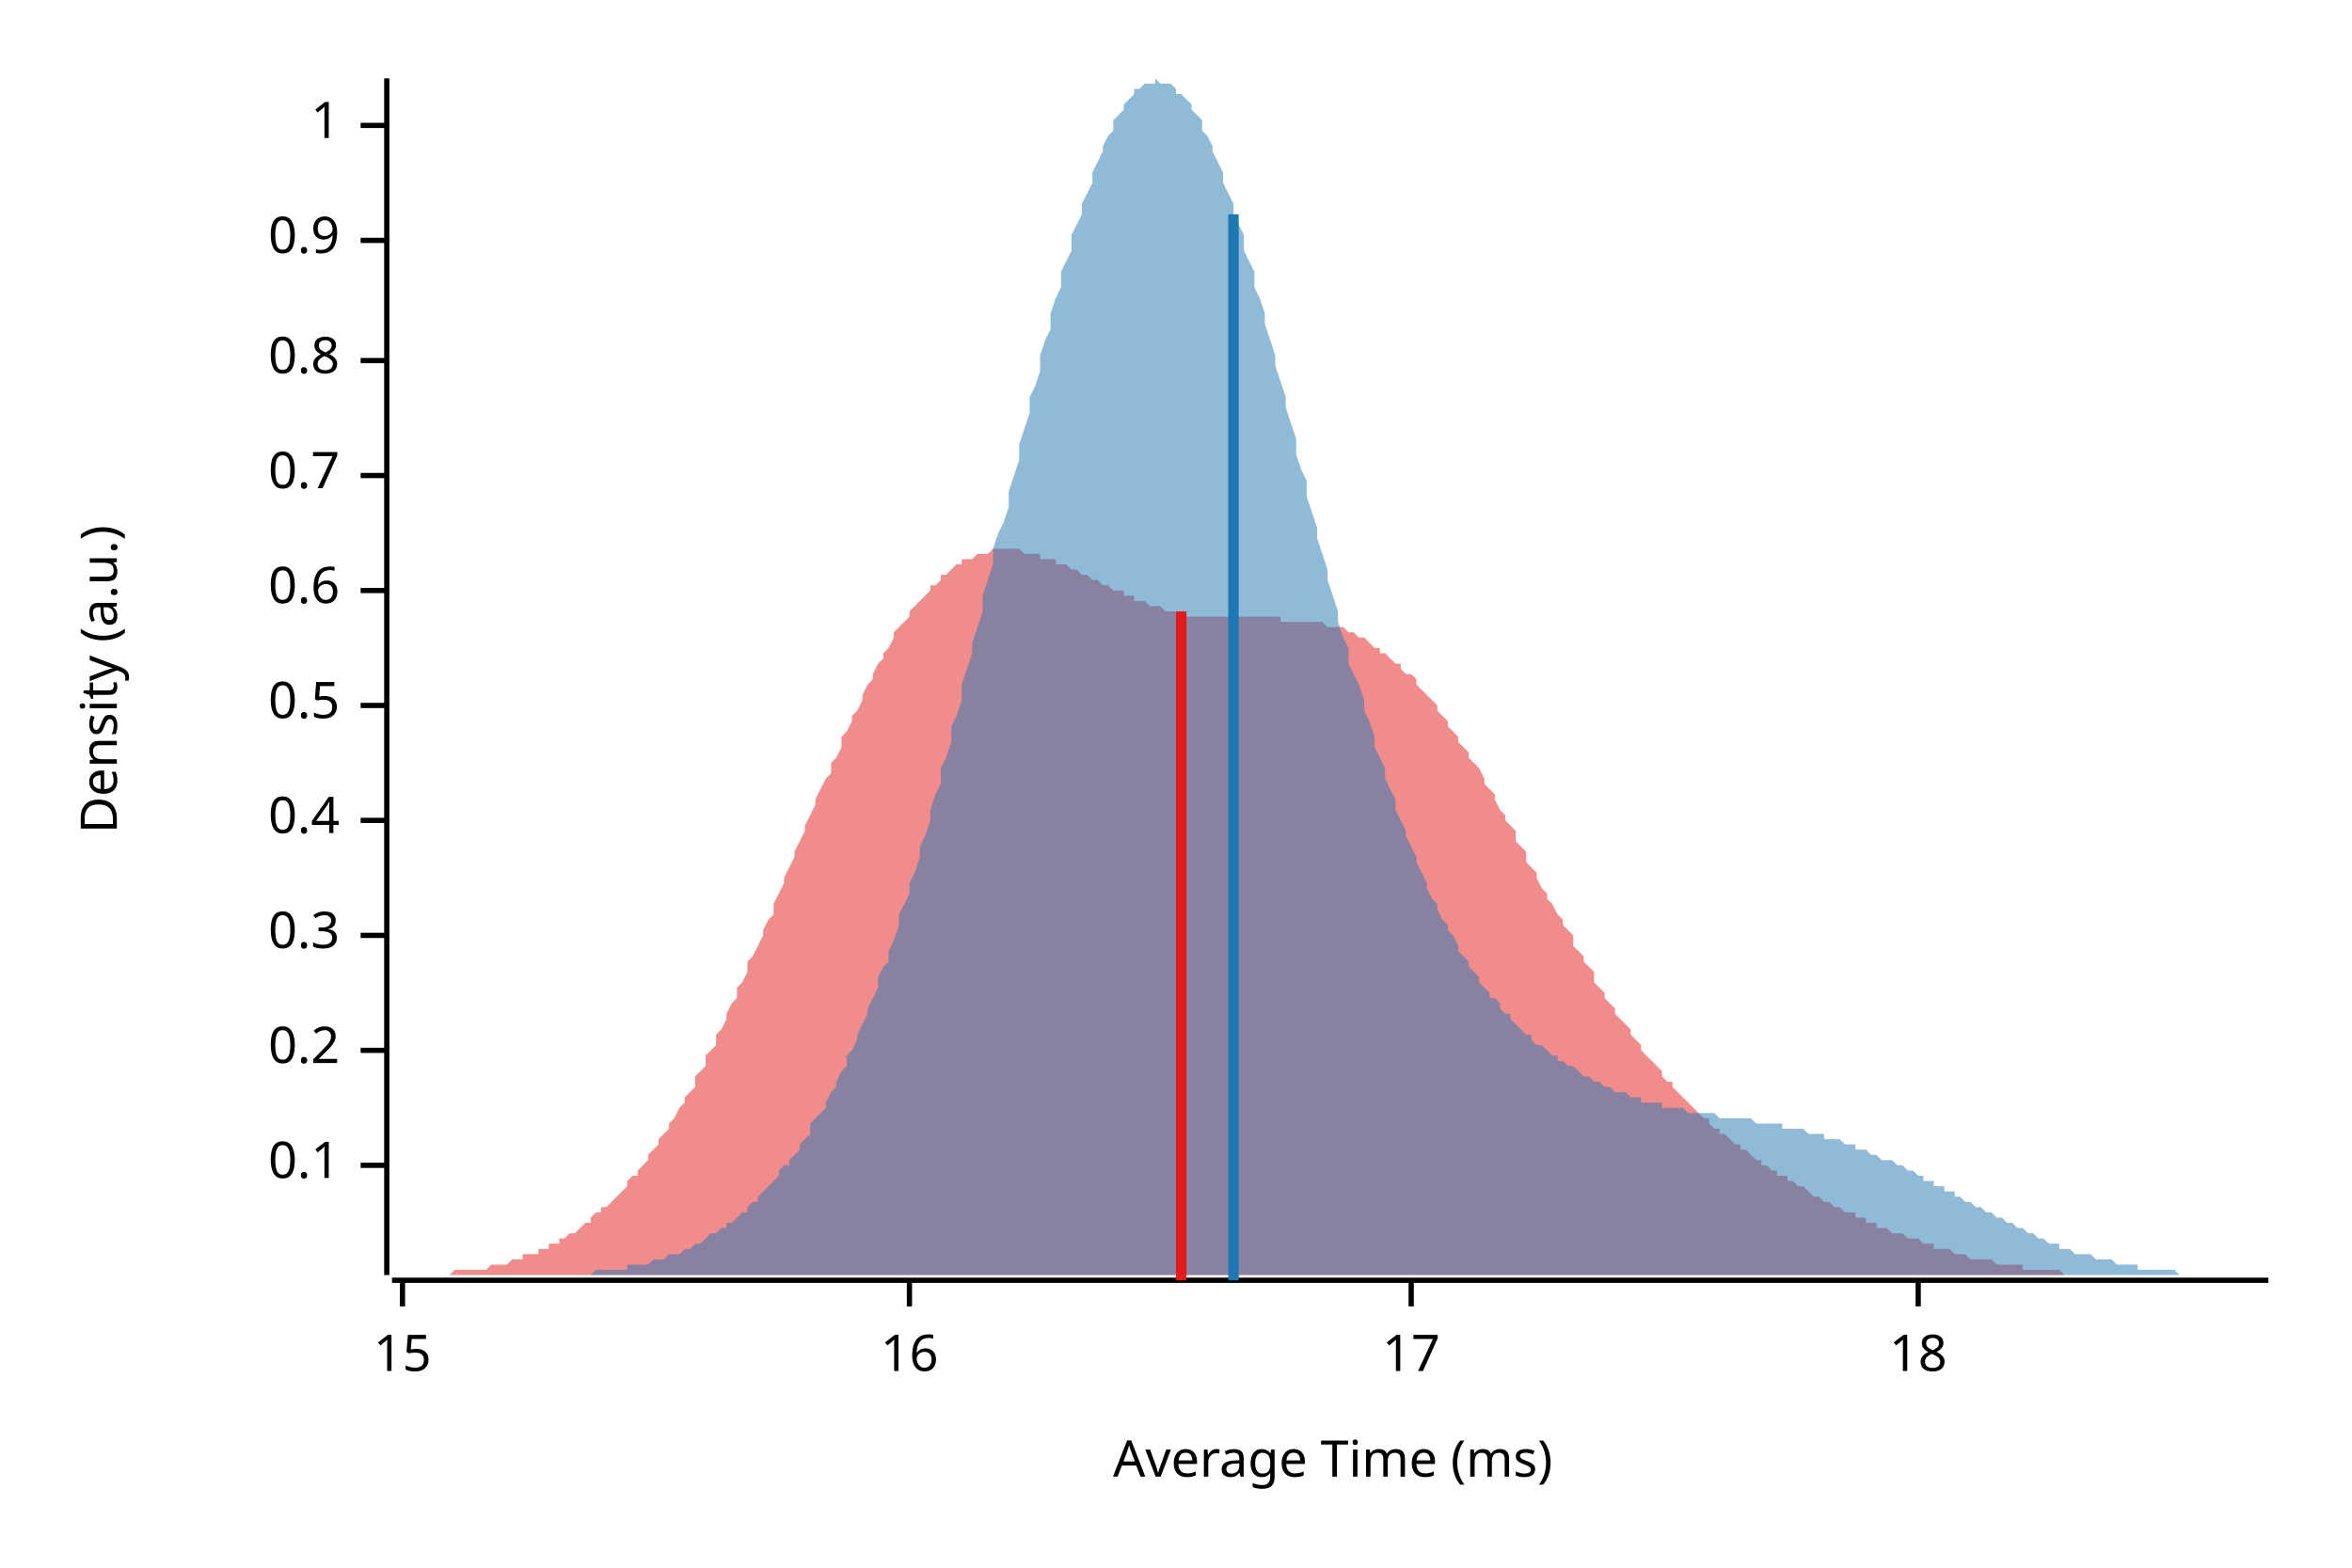
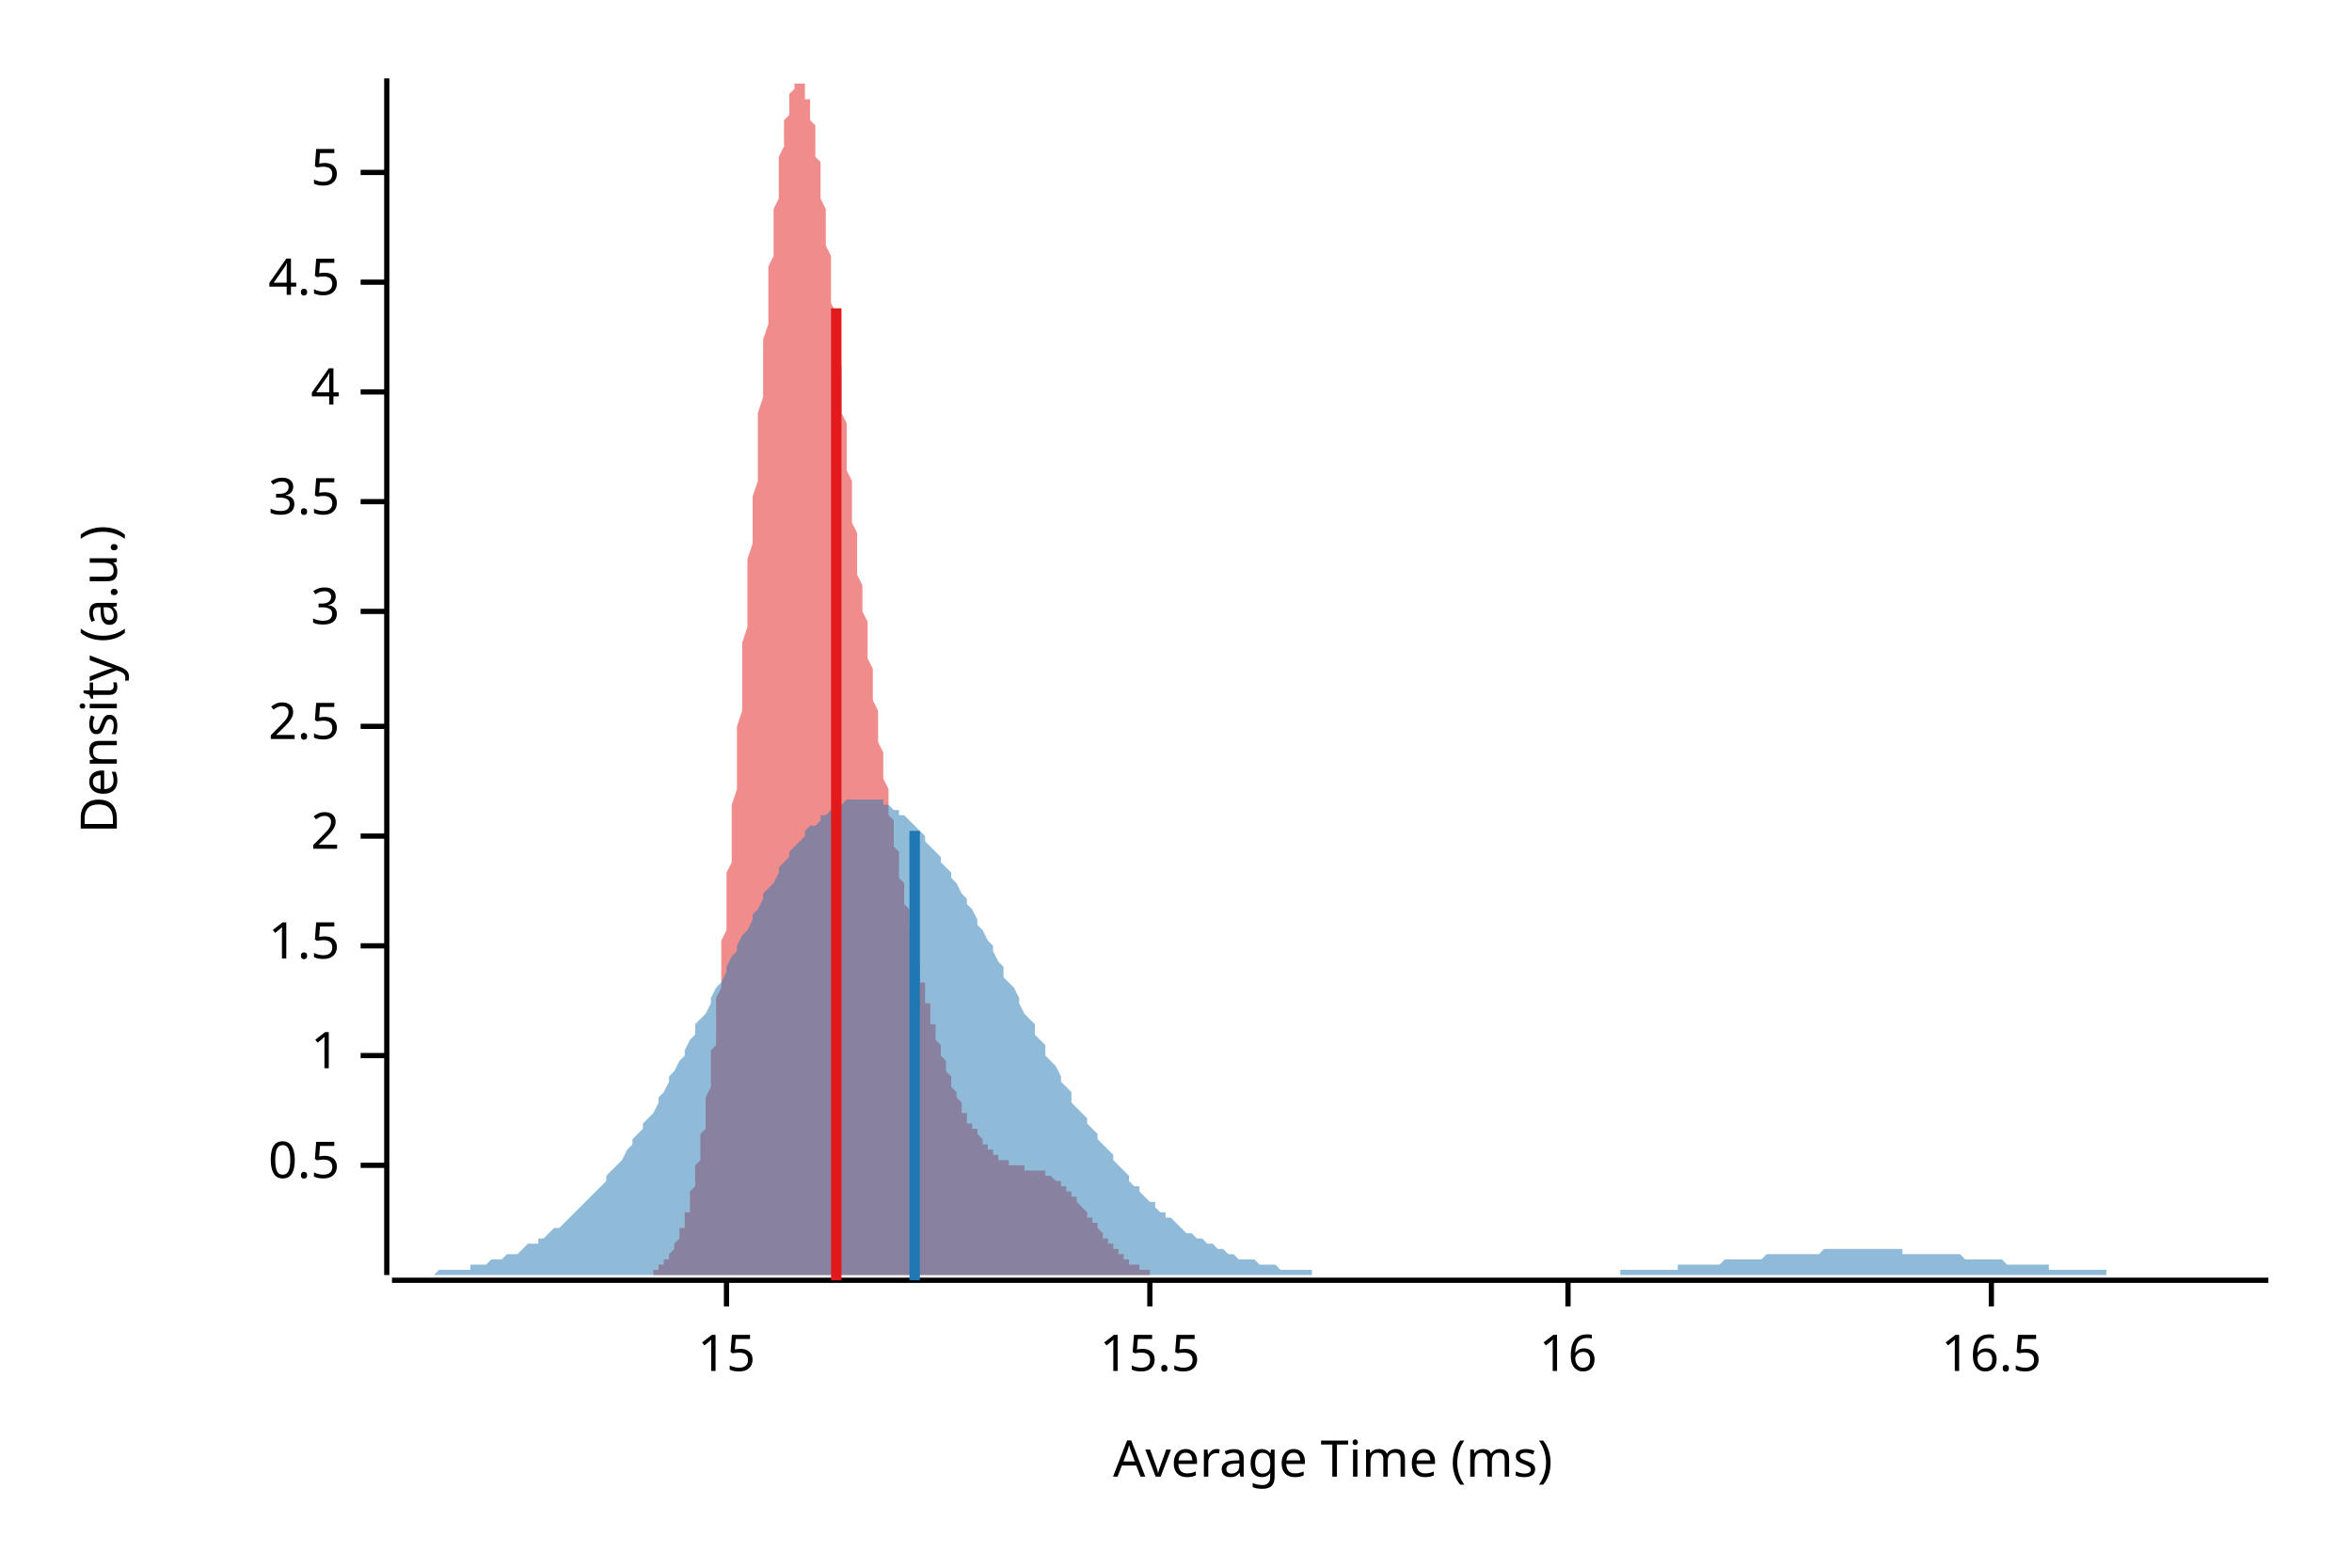
<svg xmlns="http://www.w3.org/2000/svg" width="450" height="300" viewBox="0 0 450 300">
  <text x="15" y="130" dy="0.76em" text-anchor="middle" font-family="sans-serif" font-size="9.677" opacity="1" fill="#000000" transform="rotate(270, 15, 130)">
Density (a.u.)
</text>
  <text x="255" y="285" dy="-0.5ex" text-anchor="middle" font-family="sans-serif" font-size="9.677" opacity="1" fill="#000000">
Average Time (ms)
</text>
  <polyline fill="none" opacity="1" stroke="#000000" stroke-width="1" points="74,15 74,244 " />
  <text x="65" y="223" dy="0.5ex" text-anchor="end" font-family="sans-serif" font-size="9.677" opacity="1" fill="#000000">
- 0.1
+ 0.5
</text>
  <polyline fill="none" opacity="1" stroke="#000000" stroke-width="1" points="69,223 74,223 " />
-   <text x="65" y="201" dy="0.5ex" text-anchor="end" font-family="sans-serif" font-size="9.677" opacity="1" fill="#000000">
- 0.2
- </text>
-   <polyline fill="none" opacity="1" stroke="#000000" stroke-width="1" points="69,201 74,201 " />
-   <text x="65" y="179" dy="0.5ex" text-anchor="end" font-family="sans-serif" font-size="9.677" opacity="1" fill="#000000">
- 0.3
- </text>
-   <polyline fill="none" opacity="1" stroke="#000000" stroke-width="1" points="69,179 74,179 " />
-   <text x="65" y="157" dy="0.5ex" text-anchor="end" font-family="sans-serif" font-size="9.677" opacity="1" fill="#000000">
- 0.4
- </text>
-   <polyline fill="none" opacity="1" stroke="#000000" stroke-width="1" points="69,157 74,157 " />
-   <text x="65" y="135" dy="0.5ex" text-anchor="end" font-family="sans-serif" font-size="9.677" opacity="1" fill="#000000">
- 0.5
- </text>
-   <polyline fill="none" opacity="1" stroke="#000000" stroke-width="1" points="69,135 74,135 " />
-   <text x="65" y="113" dy="0.5ex" text-anchor="end" font-family="sans-serif" font-size="9.677" opacity="1" fill="#000000">
- 0.6
- </text>
-   <polyline fill="none" opacity="1" stroke="#000000" stroke-width="1" points="69,113 74,113 " />
-   <text x="65" y="91" dy="0.5ex" text-anchor="end" font-family="sans-serif" font-size="9.677" opacity="1" fill="#000000">
- 0.7
- </text>
-   <polyline fill="none" opacity="1" stroke="#000000" stroke-width="1" points="69,91 74,91 " />
-   <text x="65" y="69" dy="0.5ex" text-anchor="end" font-family="sans-serif" font-size="9.677" opacity="1" fill="#000000">
- 0.8
- </text>
-   <polyline fill="none" opacity="1" stroke="#000000" stroke-width="1" points="69,69 74,69 " />
-   <text x="65" y="46" dy="0.5ex" text-anchor="end" font-family="sans-serif" font-size="9.677" opacity="1" fill="#000000">
- 0.9
- </text>
-   <polyline fill="none" opacity="1" stroke="#000000" stroke-width="1" points="69,46 74,46 " />
-   <text x="65" y="24" dy="0.5ex" text-anchor="end" font-family="sans-serif" font-size="9.677" opacity="1" fill="#000000">
+   <text x="65" y="202" dy="0.5ex" text-anchor="end" font-family="sans-serif" font-size="9.677" opacity="1" fill="#000000">
1
</text>
-   <polyline fill="none" opacity="1" stroke="#000000" stroke-width="1" points="69,24 74,24 " />
+   <polyline fill="none" opacity="1" stroke="#000000" stroke-width="1" points="69,202 74,202 " />
+   <text x="65" y="181" dy="0.5ex" text-anchor="end" font-family="sans-serif" font-size="9.677" opacity="1" fill="#000000">
+ 1.5
+ </text>
+   <polyline fill="none" opacity="1" stroke="#000000" stroke-width="1" points="69,181 74,181 " />
+   <text x="65" y="160" dy="0.5ex" text-anchor="end" font-family="sans-serif" font-size="9.677" opacity="1" fill="#000000">
+ 2
+ </text>
+   <polyline fill="none" opacity="1" stroke="#000000" stroke-width="1" points="69,160 74,160 " />
+   <text x="65" y="139" dy="0.5ex" text-anchor="end" font-family="sans-serif" font-size="9.677" opacity="1" fill="#000000">
+ 2.5
+ </text>
+   <polyline fill="none" opacity="1" stroke="#000000" stroke-width="1" points="69,139 74,139 " />
+   <text x="65" y="117" dy="0.5ex" text-anchor="end" font-family="sans-serif" font-size="9.677" opacity="1" fill="#000000">
+ 3
+ </text>
+   <polyline fill="none" opacity="1" stroke="#000000" stroke-width="1" points="69,117 74,117 " />
+   <text x="65" y="96" dy="0.5ex" text-anchor="end" font-family="sans-serif" font-size="9.677" opacity="1" fill="#000000">
+ 3.5
+ </text>
+   <polyline fill="none" opacity="1" stroke="#000000" stroke-width="1" points="69,96 74,96 " />
+   <text x="65" y="75" dy="0.5ex" text-anchor="end" font-family="sans-serif" font-size="9.677" opacity="1" fill="#000000">
+ 4
+ </text>
+   <polyline fill="none" opacity="1" stroke="#000000" stroke-width="1" points="69,75 74,75 " />
+   <text x="65" y="54" dy="0.5ex" text-anchor="end" font-family="sans-serif" font-size="9.677" opacity="1" fill="#000000">
+ 4.5
+ </text>
+   <polyline fill="none" opacity="1" stroke="#000000" stroke-width="1" points="69,54 74,54 " />
+   <text x="65" y="33" dy="0.5ex" text-anchor="end" font-family="sans-serif" font-size="9.677" opacity="1" fill="#000000">
+ 5
+ </text>
+   <polyline fill="none" opacity="1" stroke="#000000" stroke-width="1" points="69,33 74,33 " />
  <polyline fill="none" opacity="1" stroke="#000000" stroke-width="1" points="75,245 434,245 " />
-   <text x="77" y="255" dy="0.76em" text-anchor="middle" font-family="sans-serif" font-size="9.677" opacity="1" fill="#000000">
+   <text x="139" y="255" dy="0.76em" text-anchor="middle" font-family="sans-serif" font-size="9.677" opacity="1" fill="#000000">
15
</text>
-   <polyline fill="none" opacity="1" stroke="#000000" stroke-width="1" points="77,245 77,250 " />
-   <text x="174" y="255" dy="0.76em" text-anchor="middle" font-family="sans-serif" font-size="9.677" opacity="1" fill="#000000">
+   <polyline fill="none" opacity="1" stroke="#000000" stroke-width="1" points="139,245 139,250 " />
+   <text x="220" y="255" dy="0.76em" text-anchor="middle" font-family="sans-serif" font-size="9.677" opacity="1" fill="#000000">
+ 15.5
+ </text>
+   <polyline fill="none" opacity="1" stroke="#000000" stroke-width="1" points="220,245 220,250 " />
+   <text x="300" y="255" dy="0.76em" text-anchor="middle" font-family="sans-serif" font-size="9.677" opacity="1" fill="#000000">
16
</text>
-   <polyline fill="none" opacity="1" stroke="#000000" stroke-width="1" points="174,245 174,250 " />
-   <text x="270" y="255" dy="0.76em" text-anchor="middle" font-family="sans-serif" font-size="9.677" opacity="1" fill="#000000">
- 17
+   <polyline fill="none" opacity="1" stroke="#000000" stroke-width="1" points="300,245 300,250 " />
+   <text x="381" y="255" dy="0.76em" text-anchor="middle" font-family="sans-serif" font-size="9.677" opacity="1" fill="#000000">
+ 16.5
</text>
-   <polyline fill="none" opacity="1" stroke="#000000" stroke-width="1" points="270,245 270,250 " />
-   <text x="367" y="255" dy="0.76em" text-anchor="middle" font-family="sans-serif" font-size="9.677" opacity="1" fill="#000000">
- 18
- </text>
-   <polyline fill="none" opacity="1" stroke="#000000" stroke-width="1" points="367,245 367,250 " />
-   <polygon opacity="0.5" fill="#E31A1C" points="75,244 75,244 76,244 77,244 77,244 78,244 79,244 79,244 80,244 81,244 81,244 82,244 83,244 83,244 84,244 85,244 85,244 86,244 87,243 87,243 88,243 89,243 90,243 90,243 91,243 92,243 92,243 93,243 94,242 94,242 95,242 96,242 96,242 97,242 98,241 98,241 99,241 100,241 100,240 101,240 102,240 103,240 103,239 104,239 105,239 105,238 106,238 107,238 107,237 108,237 109,236 109,236 110,236 111,235 111,235 112,234 113,234 113,233 114,232 115,232 115,231 116,231 117,230 118,229 118,229 119,228 120,227 120,226 121,225 122,225 122,224 123,223 124,222 124,221 125,220 126,219 126,218 127,217 128,216 128,215 129,214 130,212 131,211 131,210 132,209 133,208 133,206 134,205 135,204 135,202 136,201 137,200 137,198 138,197 139,195 139,194 140,192 141,191 141,189 142,188 143,186 143,184 144,183 145,181 146,179 146,178 147,176 148,175 148,173 149,171 150,169 150,168 151,166 152,164 152,163 153,161 154,159 154,158 155,156 156,154 156,153 157,151 158,149 159,148 159,146 160,145 161,143 161,141 162,140 163,138 163,137 164,136 165,134 165,133 166,131 167,130 167,129 168,127 169,126 169,125 170,124 171,122 171,121 172,120 173,119 174,118 174,117 175,116 176,115 176,115 177,114 178,113 178,112 179,112 180,111 180,110 181,110 182,109 182,109 183,108 184,108 184,107 185,107 186,107 187,106 187,106 188,106 189,106 189,106 190,105 191,105 191,105 192,105 193,105 193,105 194,105 195,105 195,105 196,106 197,106 197,106 198,106 199,106 199,107 200,107 201,107 202,107 202,108 203,108 204,108 204,108 205,109 206,109 206,109 207,110 208,110 208,110 209,111 210,111 210,111 211,112 212,112 212,112 213,113 214,113 215,113 215,114 216,114 217,114 217,115 218,115 219,115 219,115 220,116 221,116 221,116 222,116 223,117 223,117 224,117 225,117 225,117 226,117 227,118 227,118 228,118 229,118 230,118 230,118 231,118 232,118 232,118 233,118 234,118 234,118 235,118 236,118 236,118 237,118 238,118 238,118 239,118 240,118 240,118 241,118 242,118 243,118 243,118 244,118 245,118 245,119 246,119 247,119 247,119 248,119 249,119 249,119 250,119 251,119 251,119 252,119 253,119 253,119 254,120 255,120 256,120 256,120 257,120 258,121 258,121 259,121 260,122 260,122 261,122 262,123 262,123 263,124 264,124 264,125 265,125 266,126 266,126 267,127 268,127 268,128 269,129 270,129 271,130 271,131 272,132 273,133 273,133 274,134 275,135 275,136 276,137 277,138 277,139 278,140 279,141 279,142 280,143 281,144 281,145 282,146 283,147 284,149 284,150 285,151 286,152 286,153 287,155 288,156 288,157 289,158 290,159 290,161 291,162 292,163 292,165 293,166 294,167 294,168 295,170 296,171 296,172 297,173 298,175 299,176 299,177 300,178 301,179 301,181 302,182 303,183 303,184 304,185 305,186 305,188 306,189 307,190 307,191 308,192 309,193 309,194 310,195 311,196 312,197 312,198 313,199 314,200 314,201 315,202 316,203 316,203 317,204 318,205 318,206 319,207 320,207 320,208 321,209 322,210 322,210 323,211 324,212 324,212 325,213 326,214 327,214 327,215 328,216 329,216 329,217 330,217 331,218 331,218 332,219 333,219 333,220 334,220 335,221 335,221 336,222 337,222 337,223 338,223 339,224 340,224 340,225 341,225 342,225 342,226 343,226 344,227 344,227 345,227 346,228 346,228 347,229 348,229 348,229 349,230 350,230 350,230 351,231 352,231 352,231 353,232 354,232 355,232 355,233 356,233 357,233 357,234 358,234 359,234 359,235 360,235 361,235 361,235 362,236 363,236 363,236 364,236 365,237 365,237 366,237 367,237 368,238 368,238 369,238 370,238 370,239 371,239 372,239 372,239 373,239 374,240 374,240 375,240 376,240 376,240 377,241 378,241 378,241 379,241 380,241 380,241 381,241 382,242 383,242 383,242 384,242 385,242 385,242 386,242 387,242 387,243 388,243 389,243 389,243 390,243 391,243 391,243 392,243 393,243 393,243 394,243 395,244 396,244 396,244 397,244 398,244 398,244 399,244 400,244 400,244 401,244 402,244 402,244 403,244 404,244 404,244 405,244 406,244 406,244 407,244 408,244 409,244 409,244 410,244 411,244 411,244 412,244 413,244 413,244 414,244 415,244 415,244 415,244 75,244 " />
-   <polygon opacity="0.5" fill="#1F78B4" points="98,244 98,244 99,244 100,244 100,244 101,244 102,244 102,244 103,244 104,244 104,244 105,244 106,244 106,244 107,244 108,244 108,244 109,244 110,244 110,244 111,244 112,244 112,244 113,244 114,243 114,243 115,243 116,243 116,243 117,243 118,243 118,243 119,243 120,243 120,242 121,242 122,242 123,242 123,242 124,242 125,241 125,241 126,241 127,241 127,241 128,240 129,240 129,240 130,240 131,239 131,239 132,239 133,238 133,238 134,238 135,237 135,237 136,236 137,236 137,236 138,235 139,235 139,234 140,234 141,233 141,233 142,232 143,232 143,231 144,230 145,230 145,229 146,228 147,227 147,227 148,226 149,225 149,224 150,223 151,223 151,222 152,221 153,220 153,219 154,218 155,217 155,215 156,214 157,213 158,212 158,211 159,209 160,208 160,207 161,205 162,204 162,202 163,201 164,199 164,198 165,196 166,194 166,193 167,191 168,189 168,187 169,185 170,184 170,182 171,180 172,177 172,175 173,173 174,171 174,169 175,167 176,164 176,162 177,160 178,157 178,155 179,152 180,150 180,147 181,145 182,142 182,139 183,137 184,134 184,131 185,128 186,125 186,123 187,120 188,117 188,114 189,111 190,108 190,105 191,102 192,100 193,97 193,94 194,91 195,88 195,85 196,82 197,79 197,76 198,74 199,71 199,68 200,65 201,63 201,60 202,57 203,55 203,52 204,50 205,48 205,45 206,43 207,41 207,39 208,37 209,35 209,33 210,31 211,29 211,28 212,26 213,25 213,23 214,22 215,21 215,20 216,19 217,18 217,17 218,17 219,16 219,16 220,16 221,16 221,15 222,16 223,16 223,16 224,16 225,17 225,18 226,18 227,19 228,20 228,21 229,22 230,23 230,25 231,26 232,28 232,29 233,31 234,33 234,35 235,37 236,39 236,41 237,43 238,45 238,48 239,50 240,52 240,55 241,57 242,60 242,62 243,65 244,68 244,70 245,73 246,76 246,78 247,81 248,84 248,87 249,90 250,92 250,95 251,98 252,101 252,103 253,106 254,109 254,111 255,114 256,117 256,119 257,122 258,124 258,127 259,129 260,131 261,134 261,136 262,138 263,141 263,143 264,145 265,147 265,149 266,151 267,153 267,155 268,157 269,159 269,160 270,162 271,164 271,165 272,167 273,169 273,170 274,172 275,173 275,174 276,176 277,177 277,178 278,179 279,181 279,182 280,183 281,184 281,185 282,186 283,187 283,188 284,189 285,190 285,191 286,191 287,192 287,193 288,194 289,194 289,195 290,196 291,197 291,197 292,198 293,198 293,199 294,200 295,200 296,201 296,201 297,202 298,202 298,203 299,203 300,204 300,204 301,204 302,205 302,205 303,206 304,206 304,206 305,207 306,207 306,207 307,208 308,208 308,208 309,209 310,209 310,209 311,209 312,210 312,210 313,210 314,210 314,211 315,211 316,211 316,211 317,211 318,211 318,212 319,212 320,212 320,212 321,212 322,212 322,212 323,213 324,213 324,213 325,213 326,213 326,213 327,213 328,213 328,213 329,214 330,214 331,214 331,214 332,214 333,214 333,214 334,214 335,214 335,214 336,215 337,215 337,215 338,215 339,215 339,215 340,215 341,215 341,216 342,216 343,216 343,216 344,216 345,216 345,216 346,217 347,217 347,217 348,217 349,217 349,218 350,218 351,218 351,218 352,218 353,219 353,219 354,219 355,219 355,220 356,220 357,220 357,220 358,221 359,221 359,221 360,222 361,222 361,222 362,222 363,223 363,223 364,223 365,224 366,224 366,224 367,225 368,225 368,226 369,226 370,226 370,227 371,227 372,227 372,228 373,228 374,228 374,229 375,229 376,230 376,230 377,230 378,231 378,231 379,231 380,232 380,232 381,232 382,233 382,233 383,233 384,234 384,234 385,234 386,235 386,235 387,235 388,236 388,236 389,236 390,237 390,237 391,237 392,238 392,238 393,238 394,238 394,239 395,239 396,239 396,239 397,240 398,240 398,240 399,240 400,240 401,241 401,241 402,241 403,241 403,241 404,241 405,242 405,242 406,242 407,242 407,242 408,242 409,242 409,243 410,243 411,243 411,243 412,243 413,243 413,243 414,243 415,243 415,243 416,243 417,244 417,244 418,244 419,244 419,244 420,244 421,244 421,244 422,244 423,244 423,244 424,244 425,244 425,244 426,244 427,244 427,244 428,244 429,244 429,244 430,244 431,244 431,244 432,244 433,244 434,244 434,244 98,244 " />
-   <polyline fill="none" opacity="1" stroke="#E31A1C" stroke-width="2" points="226,245 226,117 " />
-   <polyline fill="none" opacity="1" stroke="#1F78B4" stroke-width="2" points="236,245 236,41 " />
+   <polyline fill="none" opacity="1" stroke="#000000" stroke-width="1" points="381,245 381,250 " />
+   <polygon opacity="0.5" fill="#E31A1C" points="125,243 125,243 125,243 126,243 126,243 126,243 126,242 126,242 127,242 127,242 127,242 127,241 127,241 128,241 128,241 128,240 128,240 128,240 129,239 129,239 129,239 129,238 129,238 130,237 130,237 130,237 130,236 130,235 131,235 131,234 131,234 131,233 131,232 132,232 132,231 132,230 132,229 132,228 133,227 133,227 133,226 133,225 133,223 134,222 134,221 134,220 134,219 134,217 135,216 135,215 135,213 135,212 135,210 136,208 136,207 136,205 136,203 136,201 137,200 137,198 137,196 137,194 137,191 138,189 138,187 138,185 138,182 138,180 139,178 139,175 139,173 139,170 139,167 140,165 140,162 140,159 140,156 140,154 141,151 141,148 141,145 141,142 141,139 142,136 142,133 142,130 142,126 142,123 143,120 143,117 143,114 143,111 143,107 144,104 144,101 144,98 144,95 145,92 145,88 145,85 145,82 145,79 146,76 146,73 146,70 146,68 146,65 147,62 147,59 147,57 147,54 147,51 148,49 148,46 148,44 148,42 148,40 149,38 149,36 149,34 149,32 149,30 150,28 150,27 150,25 150,24 150,23 151,22 151,21 151,20 151,19 151,18 152,17 152,17 152,16 152,16 152,16 153,16 153,15 153,16 153,16 153,16 154,16 154,17 154,17 154,18 154,19 155,19 155,20 155,21 155,22 155,23 156,24 156,26 156,27 156,28 156,30 157,31 157,33 157,35 157,36 157,38 158,40 158,42 158,44 158,45 158,47 159,49 159,51 159,53 159,56 159,58 160,60 160,62 160,64 160,66 160,68 161,70 161,72 161,75 161,77 161,79 162,81 162,83 162,85 162,87 162,90 163,92 163,94 163,96 163,98 163,100 164,102 164,104 164,106 164,108 164,110 165,112 165,114 165,116 165,117 166,119 166,121 166,123 166,124 166,126 167,128 167,130 167,131 167,133 167,134 168,136 168,138 168,139 168,141 168,142 169,144 169,145 169,146 169,148 169,149 170,151 170,152 170,153 170,155 170,156 171,157 171,158 171,160 171,161 171,162 172,163 172,164 172,166 172,167 172,168 173,169 173,170 173,171 173,172 173,173 174,174 174,175 174,176 174,177 174,178 175,179 175,180 175,181 175,182 175,183 176,184 176,185 176,186 176,187 176,188 177,188 177,189 177,190 177,191 177,192 178,192 178,193 178,194 178,195 178,196 179,196 179,197 179,198 179,198 179,199 180,200 180,200 180,201 180,202 180,202 181,203 181,204 181,204 181,205 181,205 182,206 182,206 182,207 182,208 182,208 183,209 183,209 183,210 183,210 183,210 184,211 184,211 184,212 184,212 184,213 185,213 185,213 185,214 185,214 185,215 186,215 186,215 186,216 186,216 187,216 187,217 187,217 187,217 187,217 188,218 188,218 188,218 188,219 188,219 189,219 189,219 189,219 189,220 189,220 190,220 190,220 190,220 190,221 190,221 191,221 191,221 191,221 191,221 191,222 192,222 192,222 192,222 192,222 192,222 193,222 193,222 193,222 193,223 193,223 194,223 194,223 194,223 194,223 194,223 195,223 195,223 195,223 195,223 195,223 196,223 196,223 196,223 196,224 196,224 197,224 197,224 197,224 197,224 197,224 198,224 198,224 198,224 198,224 198,224 199,224 199,224 199,224 199,224 199,224 200,224 200,225 200,225 200,225 200,225 201,225 201,225 201,225 201,225 201,225 202,226 202,226 202,226 202,226 202,226 203,226 203,226 203,227 203,227 203,227 204,227 204,227 204,228 204,228 204,228 205,228 205,228 205,229 205,229 205,229 206,229 206,230 206,230 206,230 206,230 207,231 207,231 207,231 207,231 208,232 208,232 208,232 208,232 208,233 209,233 209,233 209,234 209,234 209,234 210,234 210,235 210,235 210,235 210,235 211,236 211,236 211,236 211,236 211,237 212,237 212,237 212,237 212,238 212,238 213,238 213,238 213,239 213,239 213,239 214,239 214,239 214,240 214,240 214,240 215,240 215,240 215,240 215,241 215,241 216,241 216,241 216,241 216,241 216,242 217,242 217,242 217,242 217,242 217,242 218,242 218,242 218,243 218,243 218,243 219,243 219,243 219,243 219,243 219,243 220,243 220,243 220,243 220,243 220,244 221,244 221,244 221,244 221,244 221,244 222,244 222,244 222,244 222,244 222,244 223,244 223,244 223,244 223,244 223,244 224,244 224,244 224,244 224,244 224,244 225,244 225,244 225,244 225,244 225,244 226,244 226,244 125,244 " />
+   <polygon opacity="0.5" fill="#1F78B4" points="75,244 75,244 76,244 77,244 77,244 78,244 79,244 80,244 80,244 81,244 82,244 82,244 83,244 84,243 85,243 85,243 86,243 87,243 87,243 88,243 89,243 90,243 90,242 91,242 92,242 92,242 93,242 94,241 95,241 95,241 96,241 97,240 98,240 98,240 99,240 100,239 100,239 101,238 102,238 103,238 103,237 104,237 105,236 105,236 106,235 107,235 108,234 108,234 109,233 110,232 110,232 111,231 112,230 113,229 113,229 114,228 115,227 116,226 116,225 117,224 118,223 118,223 119,222 120,220 121,219 121,218 122,217 123,216 123,215 124,214 125,213 126,211 126,210 127,209 128,207 128,206 129,205 130,203 131,202 131,201 132,199 133,198 133,196 134,195 135,194 136,192 136,191 137,189 138,188 139,186 139,185 140,183 141,182 141,181 142,179 143,178 144,176 144,175 145,174 146,172 146,171 147,170 148,169 149,167 149,166 150,165 151,164 151,163 152,162 153,161 154,160 154,159 155,158 156,158 157,157 157,156 158,156 159,155 159,155 160,154 161,154 162,153 162,153 163,153 164,153 164,153 165,153 166,153 167,153 167,153 168,153 169,153 169,154 170,154 171,155 172,155 172,156 173,156 174,157 175,158 175,158 176,159 177,160 177,161 178,162 179,163 180,164 180,165 181,166 182,167 182,168 183,169 184,171 185,172 185,173 186,174 187,176 187,177 188,178 189,180 190,181 190,182 191,184 192,185 192,187 193,188 194,189 195,191 195,192 196,194 197,195 198,196 198,198 199,199 200,200 200,202 201,203 202,204 203,206 203,207 204,208 205,209 205,211 206,212 207,213 208,214 208,215 209,216 210,217 210,218 211,219 212,220 213,221 213,222 214,223 215,224 216,225 216,226 217,227 218,227 218,228 219,229 220,230 221,230 221,231 222,232 223,232 223,233 224,233 225,234 226,235 226,235 227,236 228,236 228,236 229,237 230,237 231,238 231,238 232,238 233,239 233,239 234,239 235,240 236,240 236,240 237,241 238,241 239,241 239,241 240,241 241,242 241,242 242,242 243,242 244,242 244,242 245,243 246,243 246,243 247,243 248,243 249,243 249,243 250,243 251,243 251,244 252,244 253,244 254,244 254,244 255,244 256,244 257,244 257,244 258,244 259,244 259,244 260,244 261,244 262,244 262,244 263,244 264,244 264,244 265,244 266,244 267,244 267,244 268,244 269,244 269,244 270,244 271,244 272,244 272,244 273,244 274,244 275,244 275,244 276,244 277,244 277,244 278,244 279,244 280,244 280,244 281,244 282,244 282,244 283,244 284,244 285,244 285,244 286,244 287,244 287,244 288,244 289,244 290,244 290,244 291,244 292,244 292,244 293,244 294,244 295,244 295,244 296,244 297,244 298,244 298,244 299,244 300,244 300,244 301,244 302,244 303,244 303,244 304,244 305,244 305,244 306,244 307,244 308,244 308,244 309,244 310,244 310,243 311,243 312,243 313,243 313,243 314,243 315,243 316,243 316,243 317,243 318,243 318,243 319,243 320,243 321,243 321,242 322,242 323,242 323,242 324,242 325,242 326,242 326,242 327,242 328,242 328,242 329,242 330,241 331,241 331,241 332,241 333,241 333,241 334,241 335,241 336,241 336,241 337,241 338,240 339,240 339,240 340,240 341,240 341,240 342,240 343,240 344,240 344,240 345,240 346,240 346,240 347,240 348,240 349,239 349,239 350,239 351,239 351,239 352,239 353,239 354,239 354,239 355,239 356,239 357,239 357,239 358,239 359,239 359,239 360,239 361,239 362,239 362,239 363,239 364,239 364,240 365,240 366,240 367,240 367,240 368,240 369,240 369,240 370,240 371,240 372,240 372,240 373,240 374,240 375,240 375,240 376,241 377,241 377,241 378,241 379,241 380,241 380,241 381,241 382,241 382,241 383,241 384,242 385,242 385,242 386,242 387,242 387,242 388,242 389,242 390,242 390,242 391,242 392,242 392,243 393,243 394,243 395,243 395,243 396,243 397,243 398,243 398,243 399,243 400,243 400,243 401,243 402,243 403,243 403,244 404,244 405,244 405,244 406,244 407,244 408,244 408,244 409,244 410,244 410,244 411,244 412,244 413,244 413,244 414,244 415,244 416,244 416,244 417,244 418,244 418,244 419,244 420,244 421,244 421,244 422,244 423,244 423,244 424,244 425,244 426,244 426,244 427,244 428,244 428,244 429,244 430,244 431,244 431,244 432,244 433,244 434,244 434,244 75,244 " />
+   <polyline fill="none" opacity="1" stroke="#E31A1C" stroke-width="2" points="160,245 160,59 " />
+   <polyline fill="none" opacity="1" stroke="#1F78B4" stroke-width="2" points="175,245 175,159 " />
</svg>
